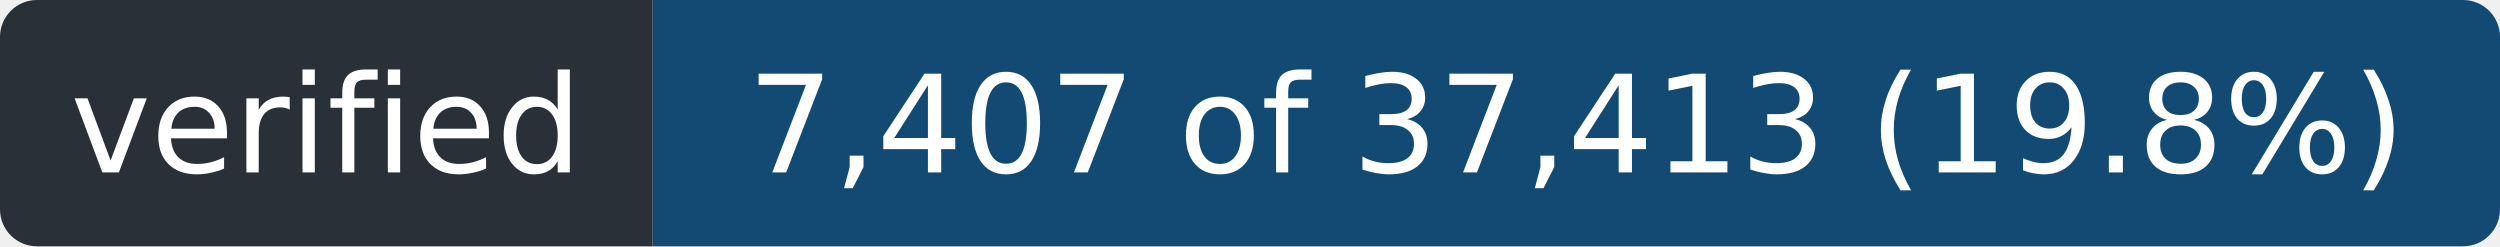
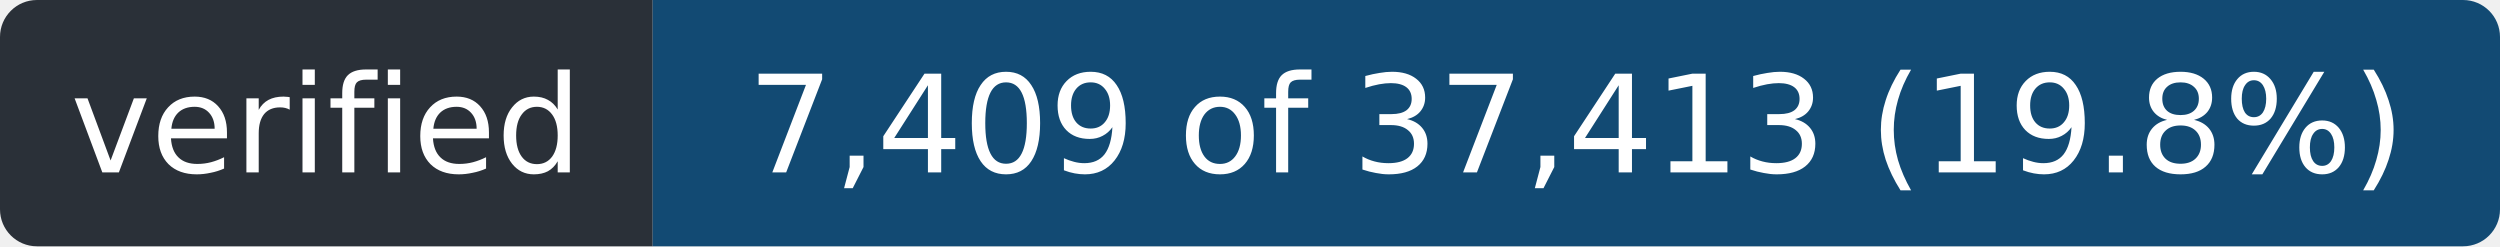
- <svg xmlns="http://www.w3.org/2000/svg" width="203" height="20" role="img" aria-label="verified: 7,407 of 37,413 (19.8%)">
+ <svg xmlns="http://www.w3.org/2000/svg" width="203" height="20" role="img" aria-label="verified: 7,409 of 37,413 (19.8%)">
  <clipPath id="r">
    <rect width="203" height="20" rx="3" />
  </clipPath>
  <g clip-path="url(#r)">
    <rect width="53" height="20" fill="#2a3038" />
    <rect x="53" width="150" height="20" fill="#124a73" />
  </g>
  <g fill="#fff" font-family="Verdana,Geneva,DejaVu Sans,sans-serif" font-size="11" text-anchor="middle">
    <text x="26.5" y="14" textLength="41">verified</text>
-     <text x="128.0" y="14" textLength="138">7,407 of 37,413 (19.8%)</text>
+     <text x="128.0" y="14" textLength="138">7,409 of 37,413 (19.8%)</text>
  </g>
</svg>
